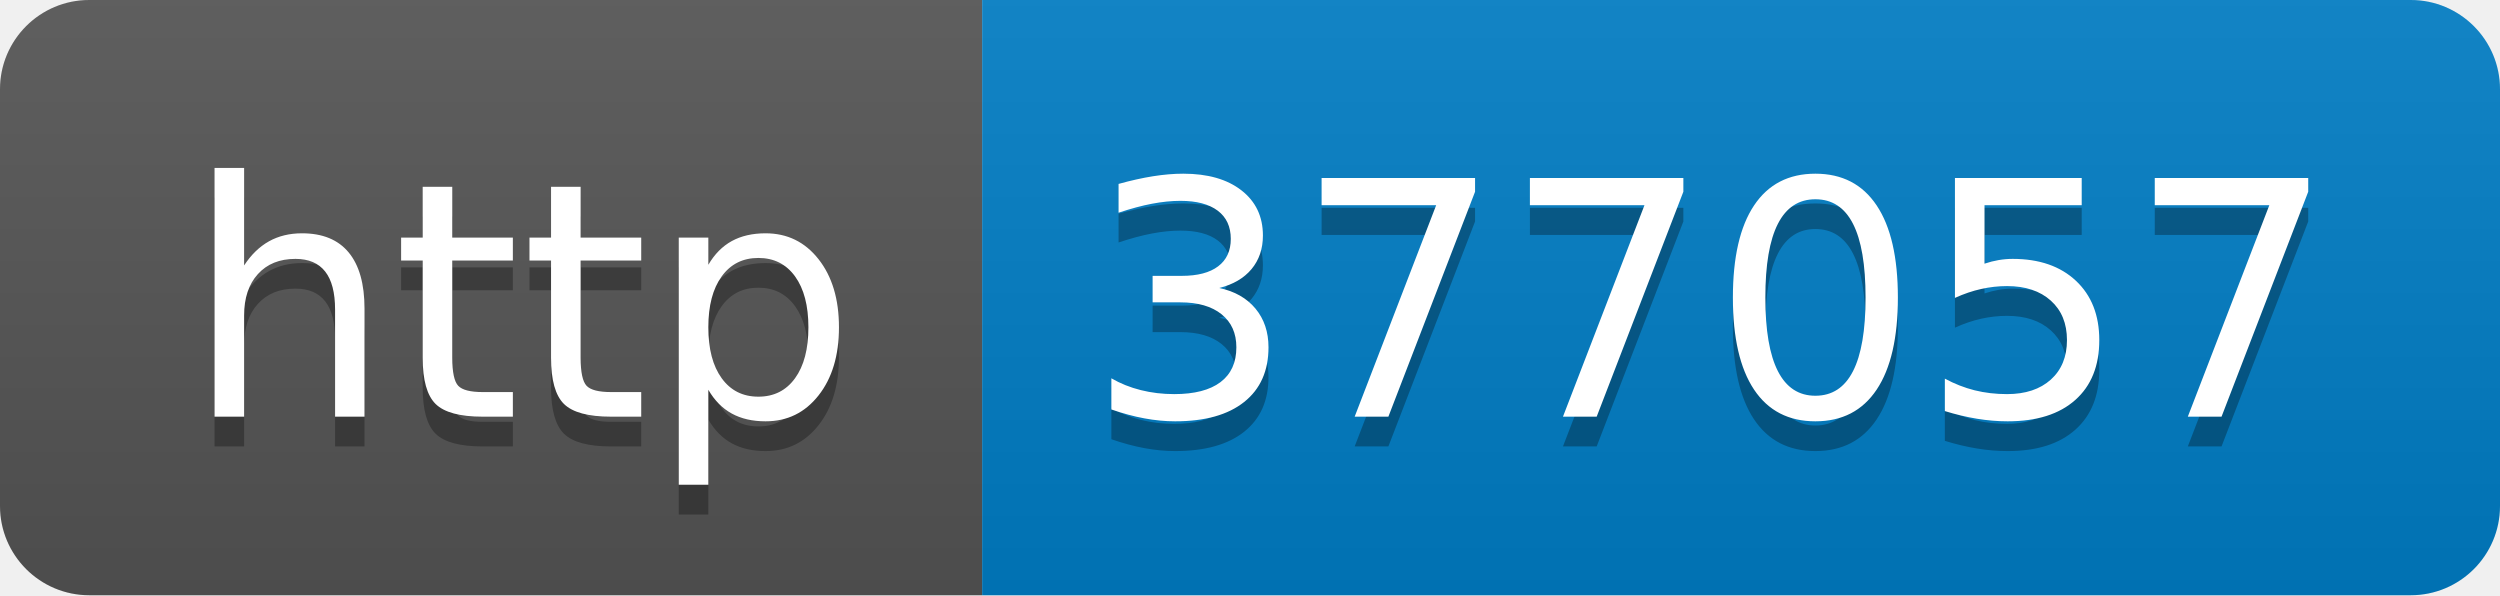
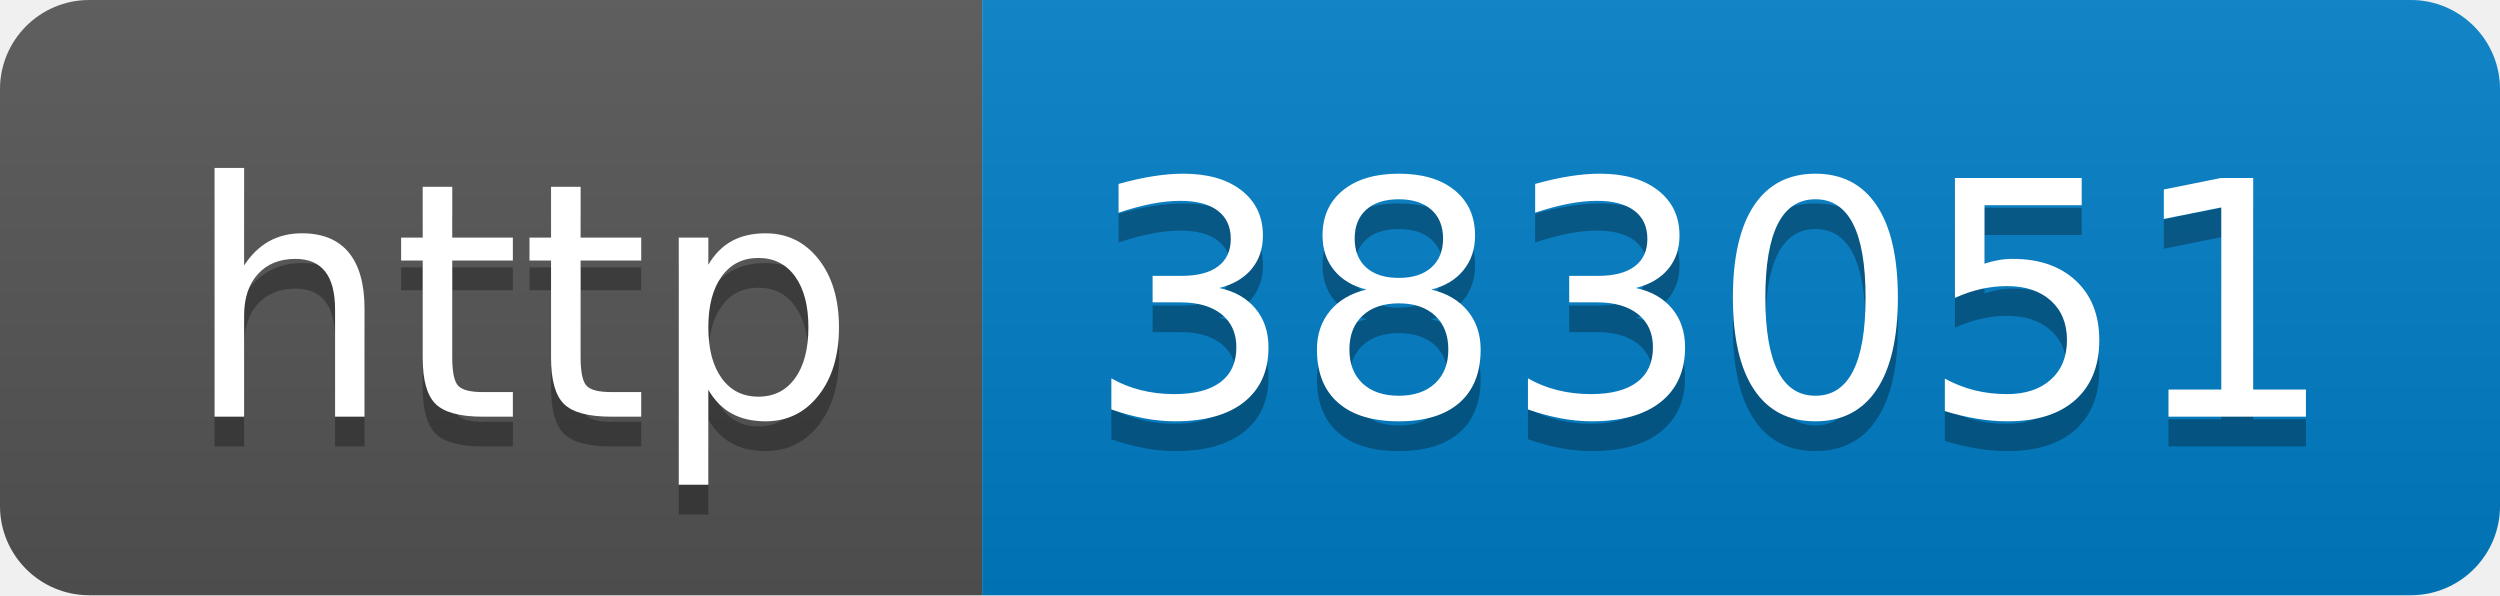
- <svg xmlns="http://www.w3.org/2000/svg" width="84" height="20" role="img" aria-label="http: 377057">
+ <svg xmlns="http://www.w3.org/2000/svg" width="84" height="20" role="img" aria-label="http: 383051">
  <linearGradient id="s" x2="0" y2="100%">
    <stop offset="0" stop-color="#bbb" stop-opacity=".1" />
    <stop offset="1" stop-opacity=".1" />
  </linearGradient>
  <clipPath id="r">
    <rect width="84" height="20" rx="3" fill="#fff" />
  </clipPath>
  <g clip-path="url(#r)">
    <rect width="33" height="20" fill="#555" />
    <rect x="33" width="51" height="20" fill="#007ec6" />
    <rect width="84" height="20" fill="url(#s)" />
  </g>
  <g fill="#fff" text-anchor="middle" font-family="Verdana,Geneva,DejaVu Sans,sans-serif" text-rendering="geometricPrecision" font-size="110">
    <text aria-hidden="true" x="175" y="150" fill="#010101" fill-opacity=".3" transform="scale(.1)" textLength="230">http</text>
    <text x="175" y="140" transform="scale(.1)" fill="#fff" textLength="230">http</text>
-     <text aria-hidden="true" x="575" y="150" fill="#010101" fill-opacity=".3" transform="scale(.1)" textLength="410">377057</text>
-     <text x="575" y="140" transform="scale(.1)" fill="#fff" textLength="410">377057</text>
+     <text aria-hidden="true" x="575" y="150" fill="#010101" fill-opacity=".3" transform="scale(.1)" textLength="410">383051</text>
+     <text x="575" y="140" transform="scale(.1)" fill="#fff" textLength="410">383051</text>
  </g>
</svg>
